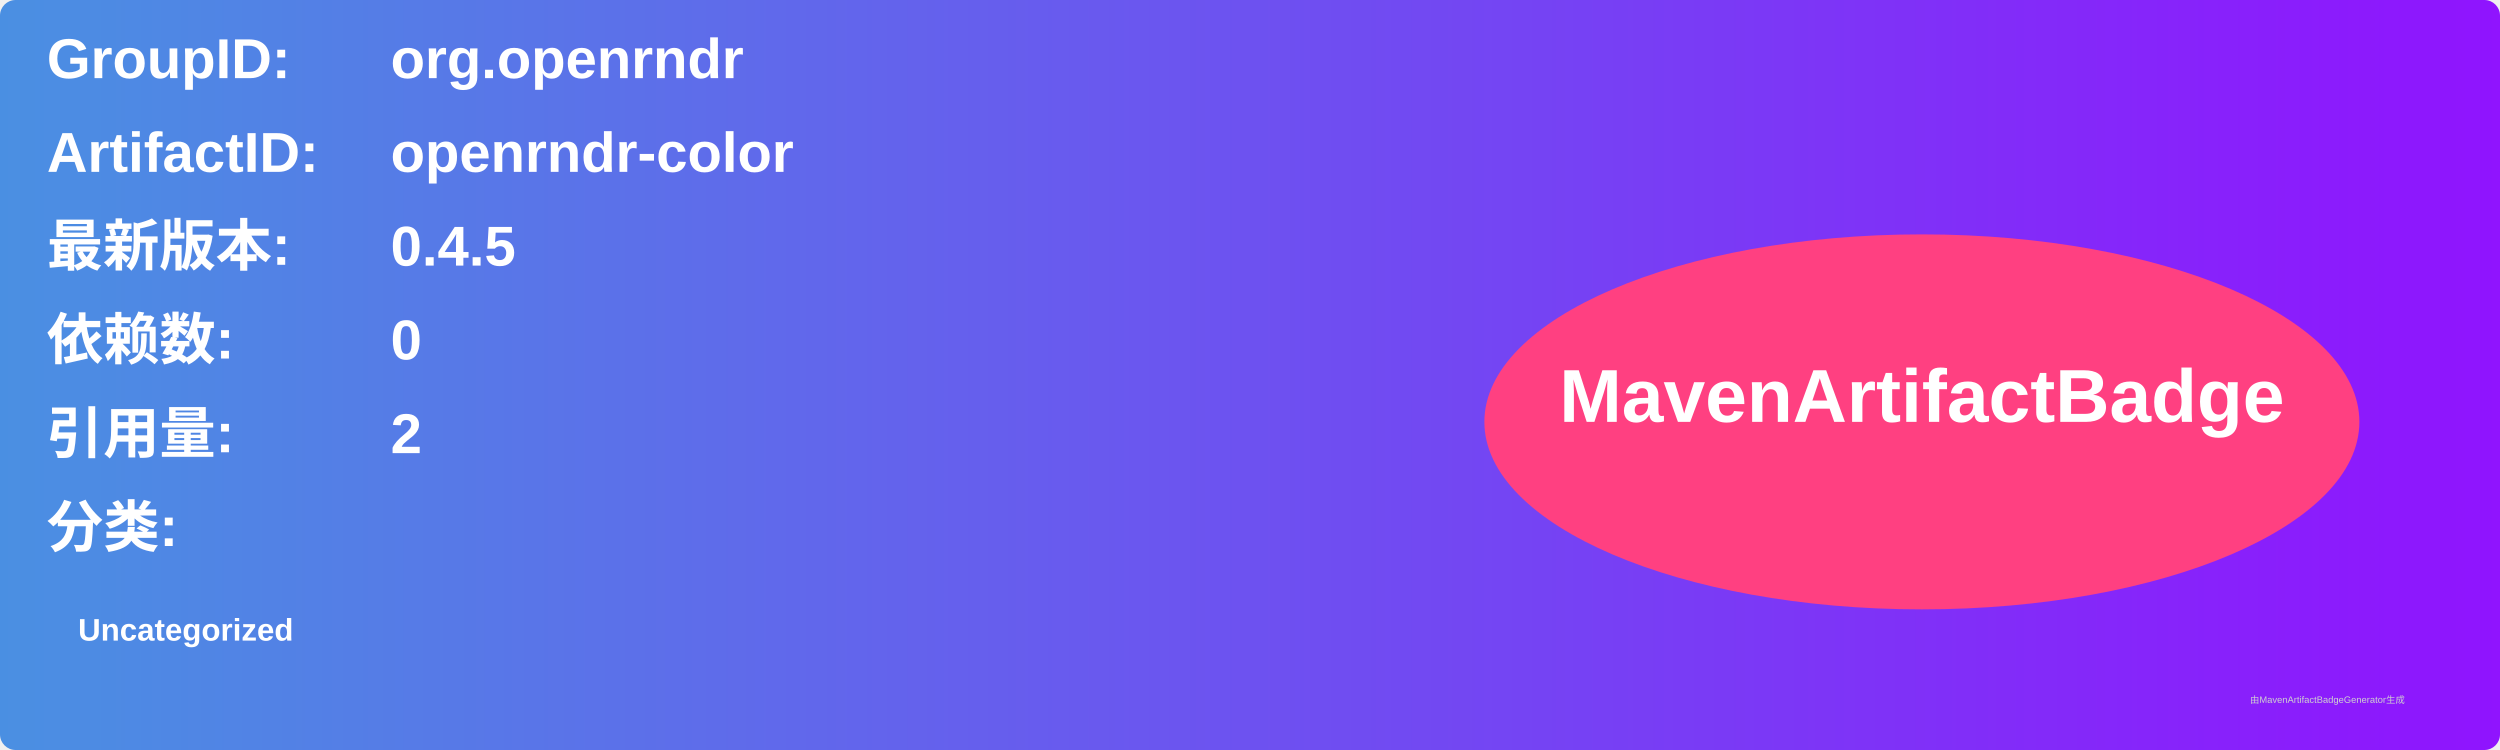
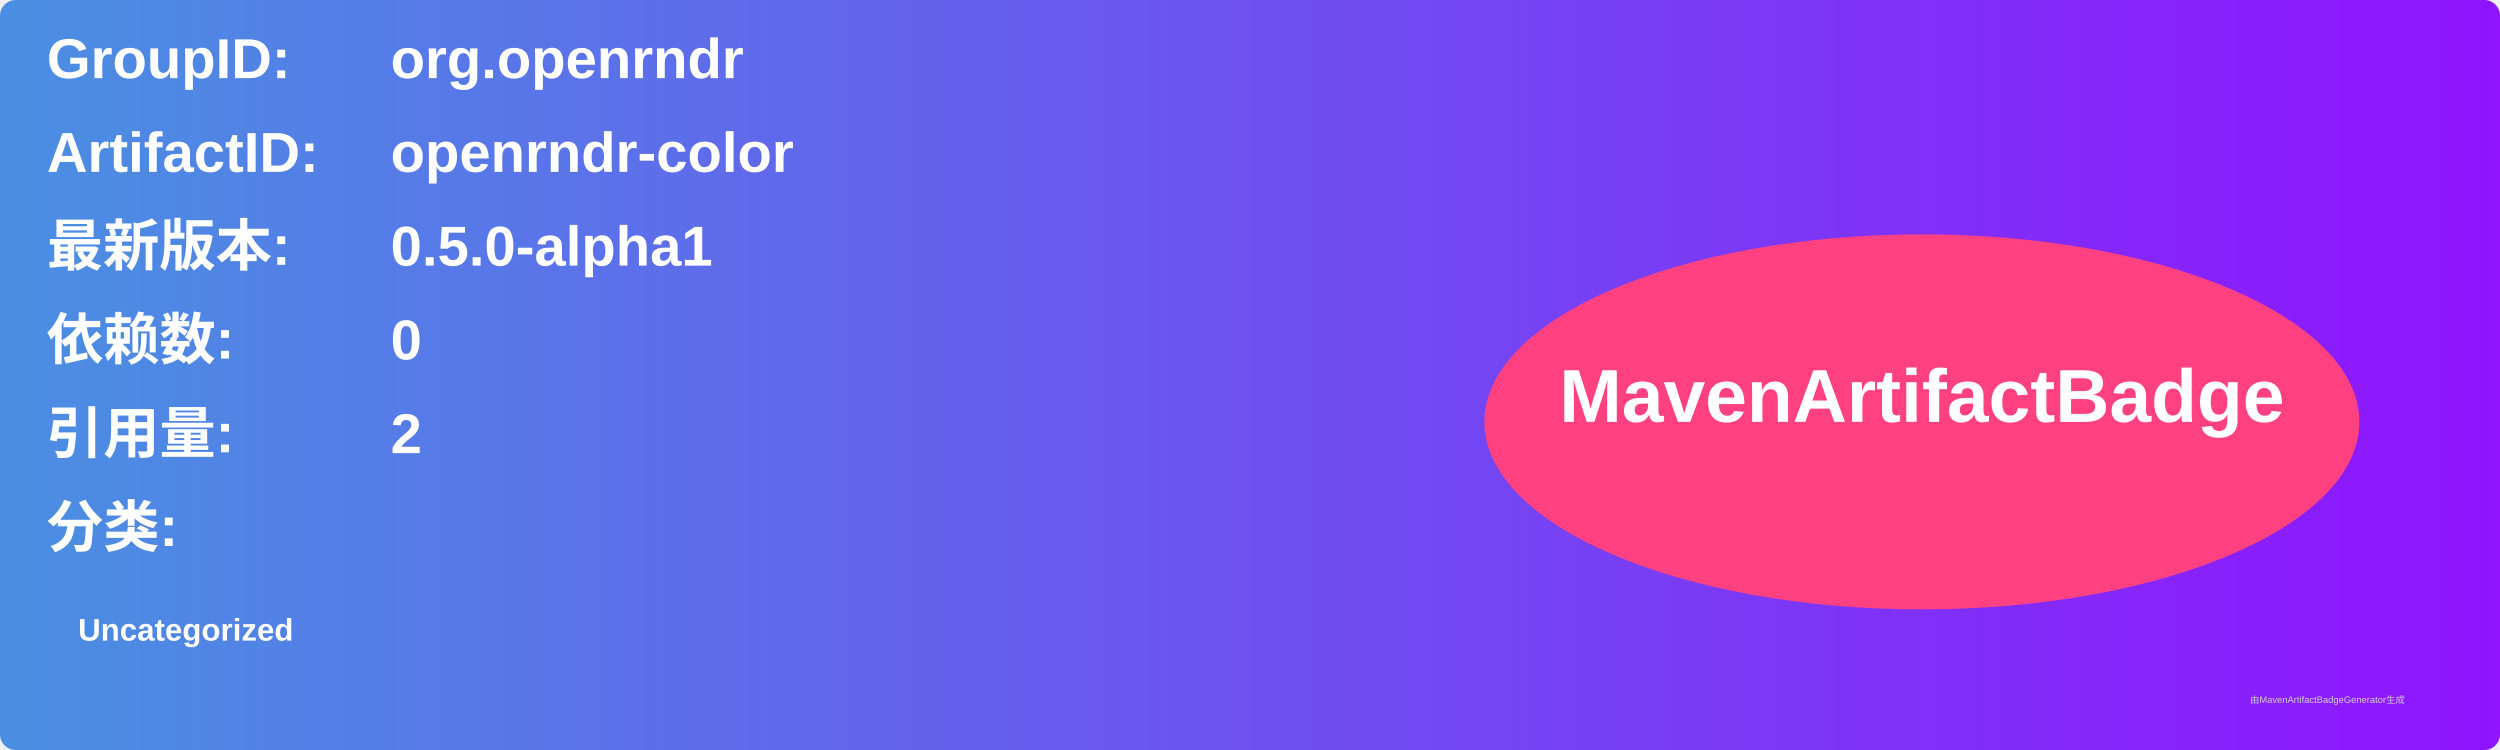
<svg xmlns="http://www.w3.org/2000/svg" width="800" height="240" viewBox="0 0 800 240">
  <linearGradient id="grad" x1="0%" y1="0%" x2="100%" y2="0%">
    <stop offset="0%" stop-color="#4a90e2" />
    <stop offset="100%" stop-color="#9013fe" />
  </linearGradient>
  <rect width="100%" height="100%" rx="5" ry="5" fill="url(#grad)" />
  <g transform="translate(15, 15)">
    <text x="0" y="10" font-family="Arial" font-size="18" fill="white" font-weight="bold" width="260">GroupID:</text>
    <text x="110" y="10" font-family="Arial" font-size="18" fill="white" font-weight="bold" width="460">org.openrndr</text>
    <text x="0" y="40" font-family="Arial" font-size="18" fill="white" font-weight="bold" width="260">ArtifactID:</text>
    <text x="110" y="40" font-family="Arial" font-size="18" fill="white" font-weight="bold" width="460">openrndr-color</text>
    <text x="0" y="70" font-family="Arial" font-size="18" fill="white" font-weight="bold">最新版本:</text>
    <text x="110" y="70" font-family="Arial" font-size="18" fill="white" font-weight="bold">
-       <tspan font-weight="bold">0.4.5</tspan>
+       <tspan font-weight="bold">0.5.0-alpha1</tspan>
    </text>
    <text x="0" y="100" font-family="Arial" font-size="18" fill="white" font-weight="bold">依赖数: </text>
    <text x="110" y="100" font-family="Arial" font-size="18" fill="white">
      <tspan font-weight="bold">0</tspan>
    </text>
    <text x="0" y="130" font-family="Arial" font-size="18" fill="white" font-weight="bold">引用量: </text>
    <text x="110" y="130" font-family="Arial" font-size="18" fill="white">
      <tspan font-weight="bold">2</tspan>
    </text>
    <text x="0" y="160" font-family="Arial" font-size="18" fill="white" font-weight="bold">分类:</text>
    <text x="10" y="190" font-family="Arial" font-size="10" fill="white">
      <tspan font-weight="bold">Uncategorized</tspan>
    </text>
    <ellipse cx="600" cy="120" rx="140" ry="60" fill="#ff4081" />
    <text x="600" y="120" text-anchor="middle" font-family="Arial" font-size="24" fill="white" font-weight="bold">MavenArtifactBadge</text>
  </g>
  <text x="720" y="225" font-family="Arial" font-size="3" fill="#d0d0d0">由MavenArtifactBadgeGenerator生成</text>
</svg>
